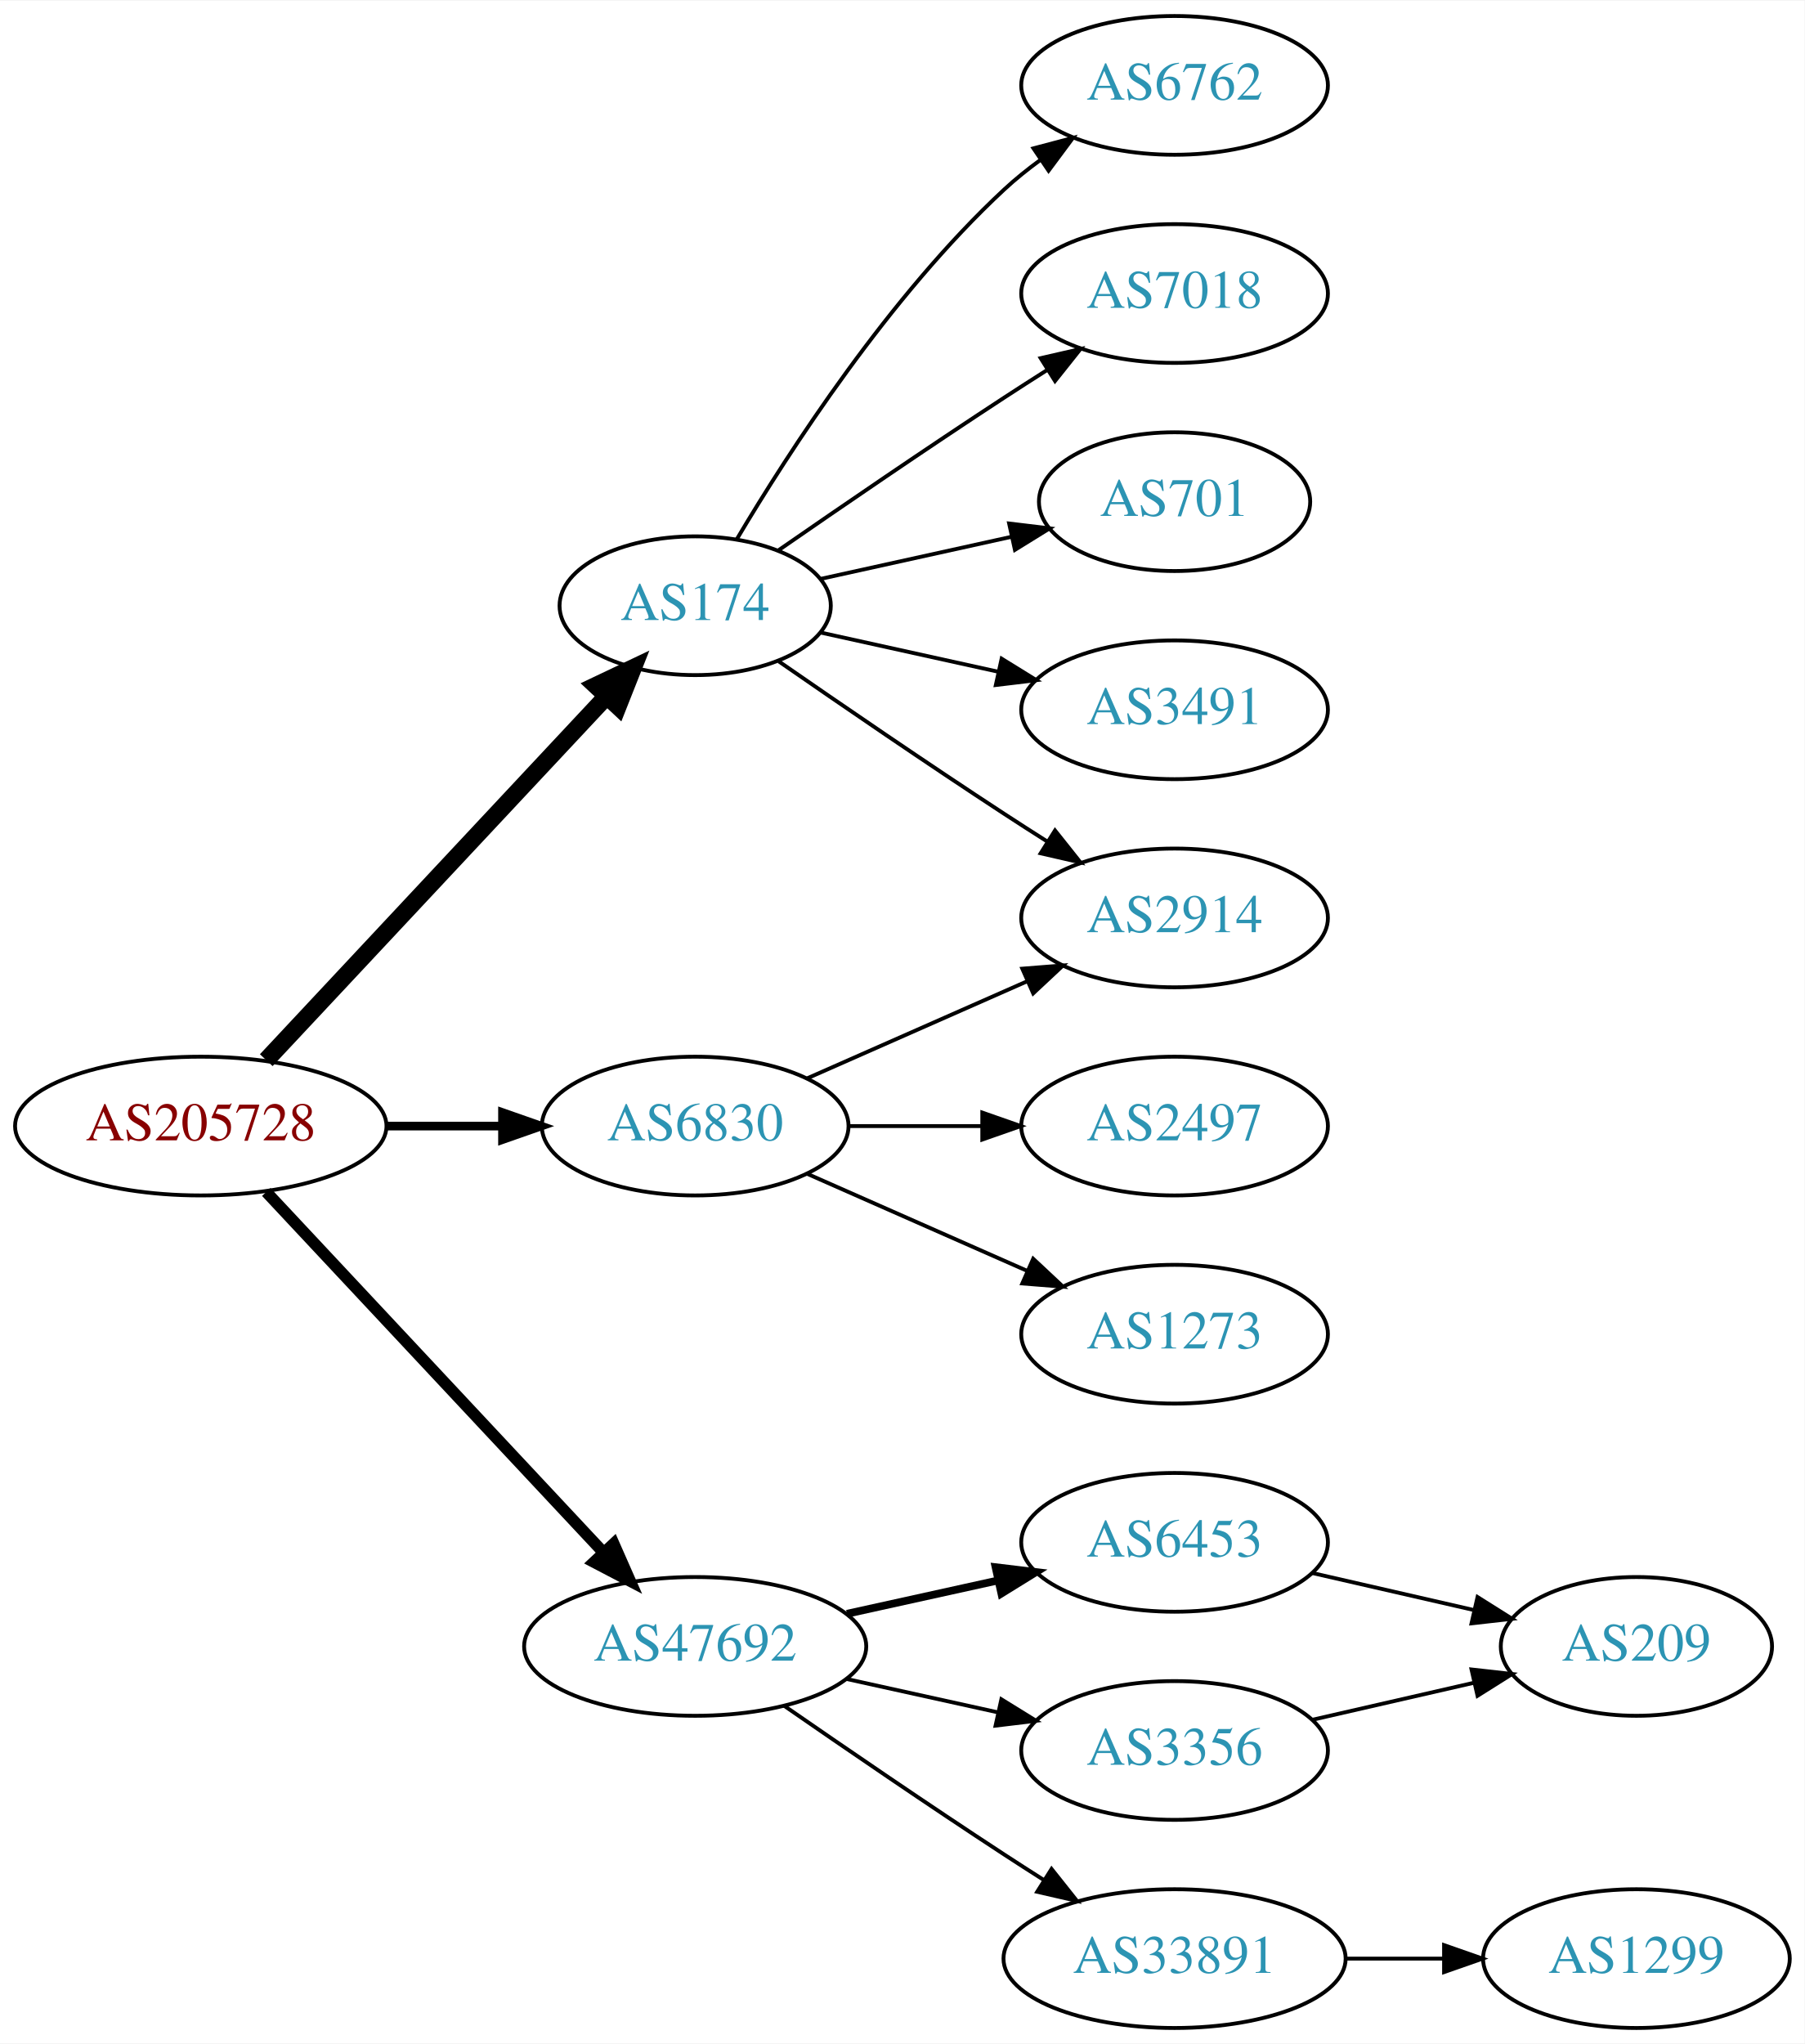
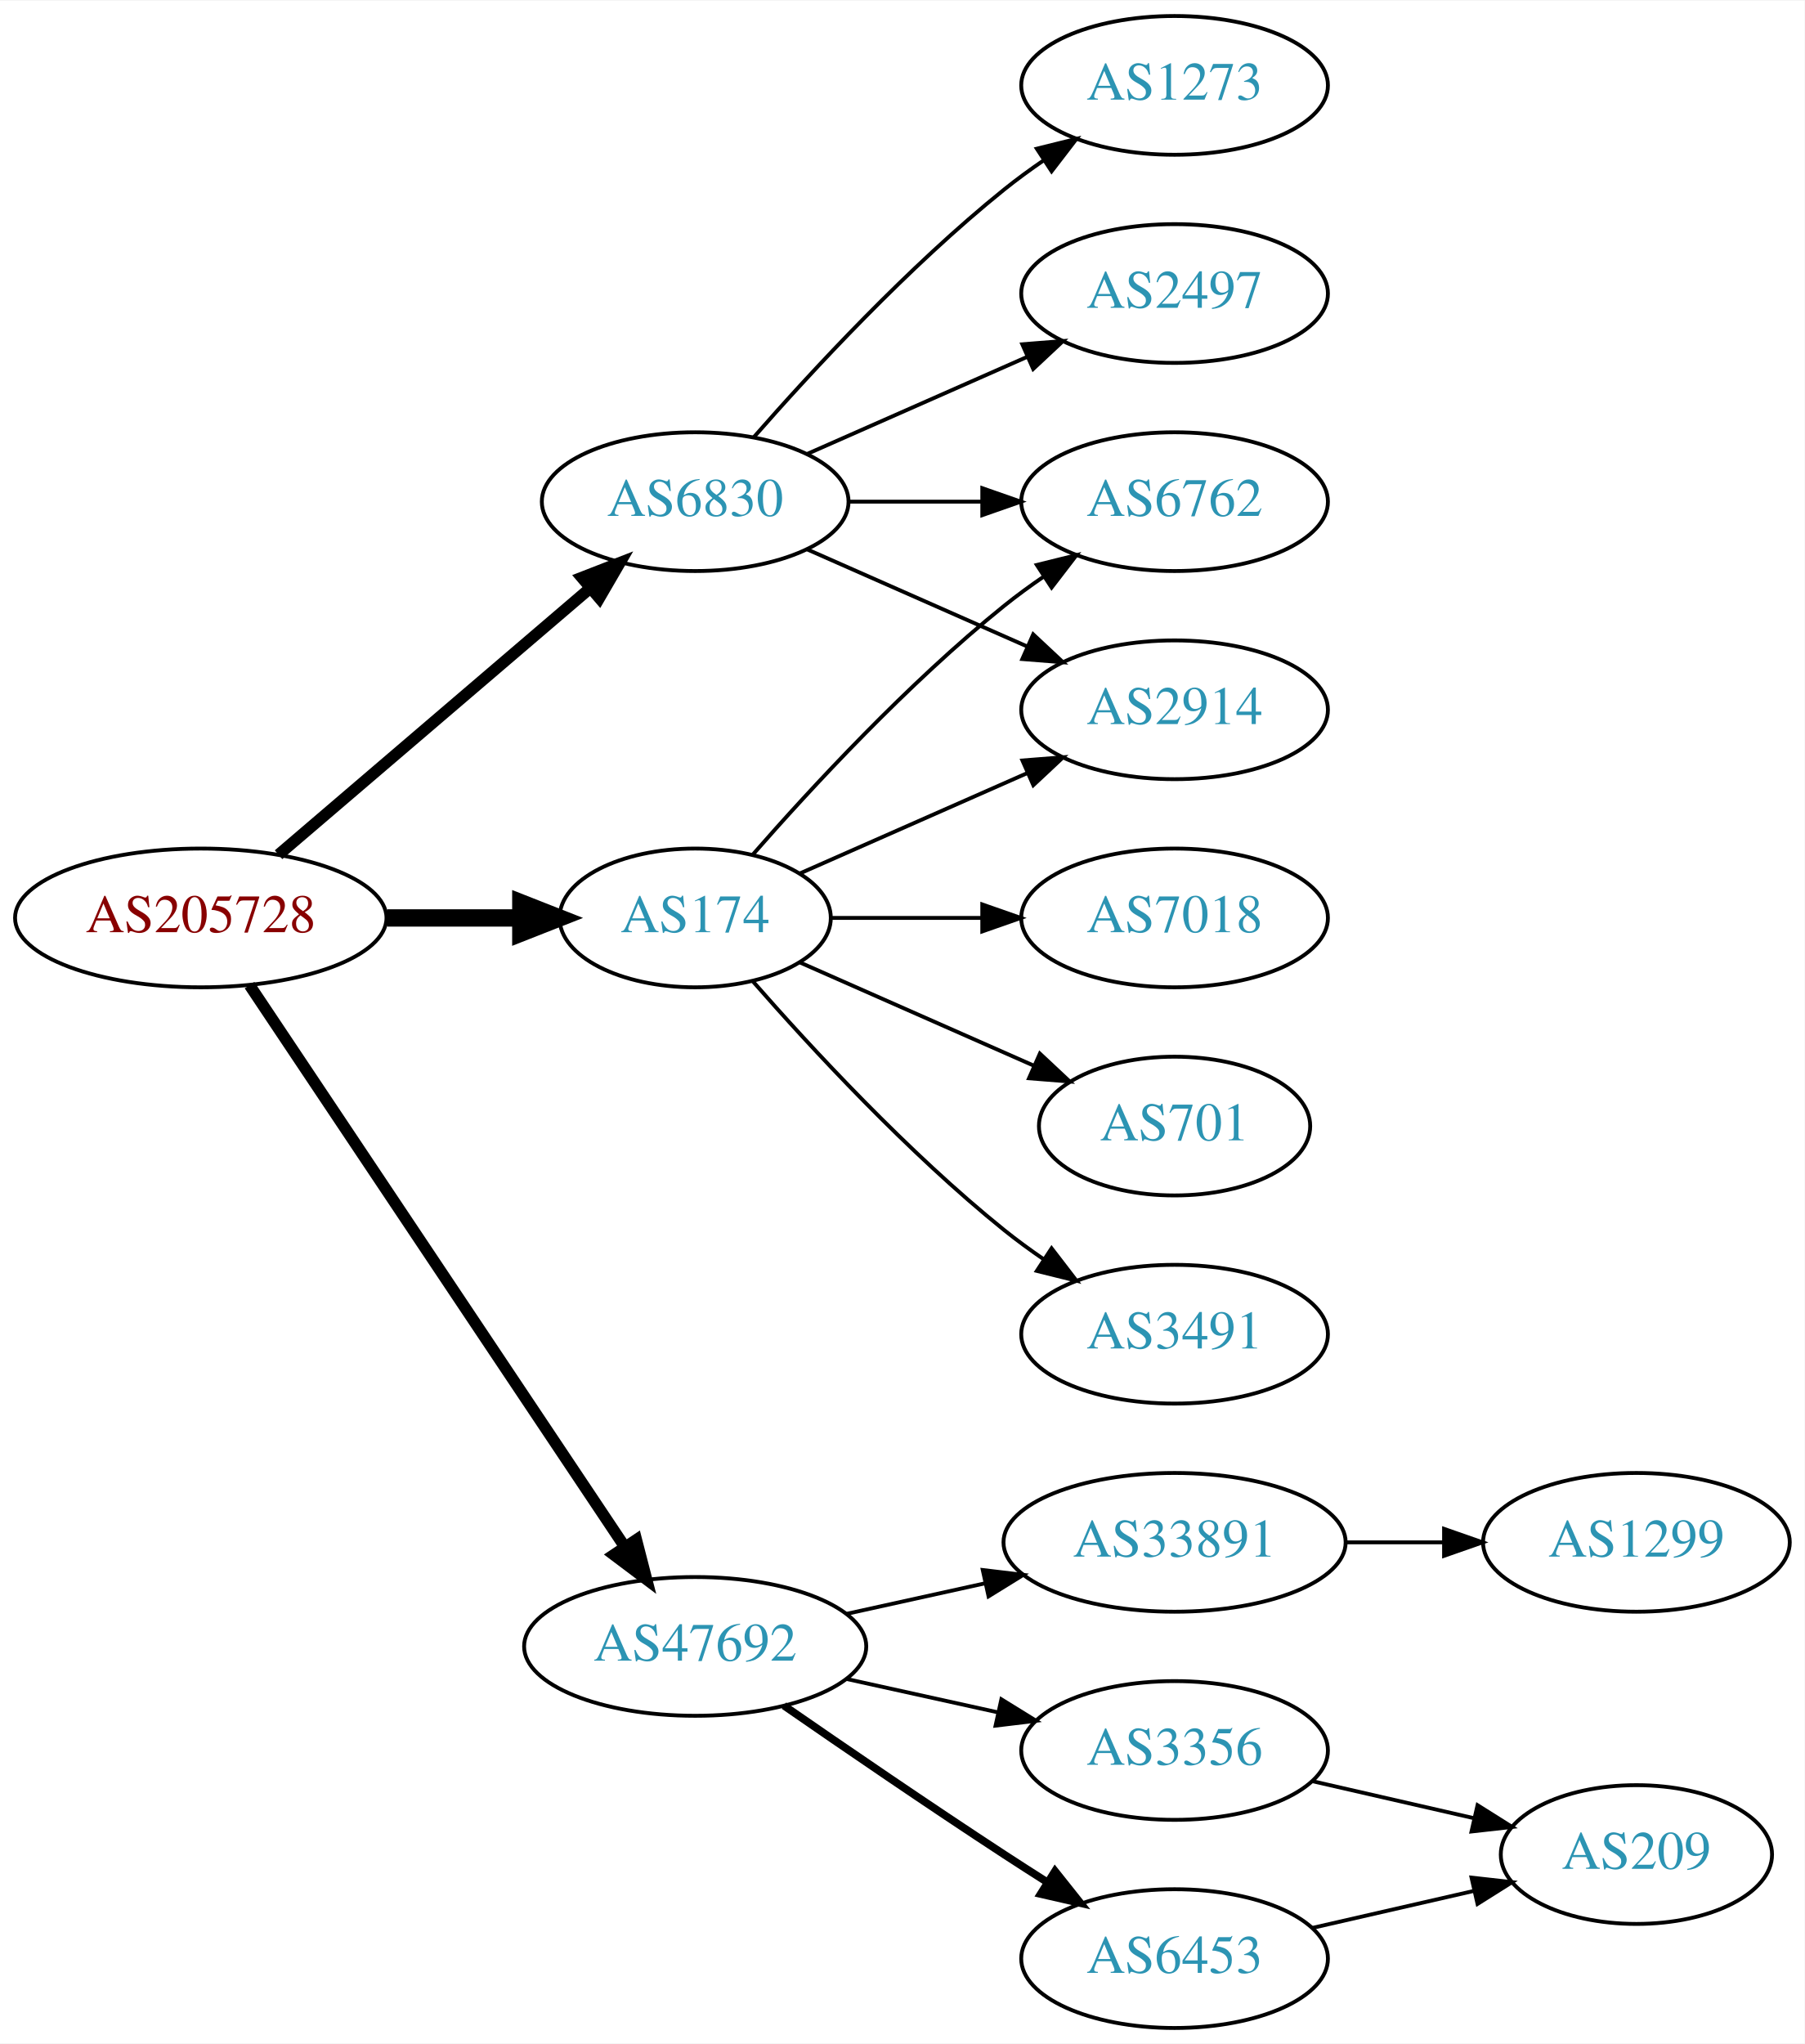
<svg xmlns="http://www.w3.org/2000/svg" xmlns:xlink="http://www.w3.org/1999/xlink" width="468pt" height="530pt" viewBox="0.00 0.00 468.27 530.00">
  <g id="graph0" class="graph" transform="scale(1 1) rotate(0) translate(4 526)">
    <polygon fill="white" stroke="none" points="-4,4 -4,-526 464.269,-526 464.269,4 -4,4" />
    <g id="node1" class="node">
      <g id="a_node1">
        <a xlink:href="/asn/205728" xlink:title="AS205728 ~ Cream Finance IT Austria GmbH [AT]">
-           <ellipse fill="#ffffff" stroke="black" cx="48.096" cy="-234" rx="48.192" ry="18" />
-           <text text-anchor="middle" x="48.096" y="-230.3" font-family="Times,serif" font-size="14.00" fill="#880000">AS205728</text>
+           <ellipse fill="#ffffff" stroke="black" cx="48.096" cy="-288" rx="48.192" ry="18" />
+           <text text-anchor="middle" x="48.096" y="-284.3" font-family="Times,serif" font-size="14.00" fill="#880000">AS205728</text>
        </a>
      </g>
    </g>
    <g id="node2" class="node">
      <g id="a_node2">
        <a xlink:href="/asn/174" xlink:title="AS174 ~ Cogent Communications [US]">
-           <ellipse fill="#ffffff" stroke="black" cx="176.388" cy="-369" rx="35.194" ry="18" />
-           <text text-anchor="middle" x="176.388" y="-365.3" font-family="Times,serif" font-size="14.00" fill="#2c94b3">AS174</text>
+           <ellipse fill="#ffffff" stroke="black" cx="176.388" cy="-288" rx="35.194" ry="18" />
+           <text text-anchor="middle" x="176.388" y="-284.3" font-family="Times,serif" font-size="14.00" fill="#2c94b3">AS174</text>
        </a>
      </g>
    </g>
    <g id="edge1" class="edge">
-       <path fill="none" stroke="black" stroke-width="4.5" d="M65.091,-251.098C87.443,-274.991 128.107,-318.459 153.325,-345.416" />
-       <polygon fill="black" stroke="black" stroke-width="4.5" points="150.602,-348.269 160.309,-352.881 156.352,-342.889 150.602,-348.269" />
+       <path fill="none" stroke="black" stroke-width="4.5" d="M96.481,-288C107.842,-288 119.93,-288 131.142,-288" />
+       <polygon fill="black" stroke="black" stroke-width="4.5" points="131.146,-291.938 141.146,-288 131.146,-284.063 131.146,-291.938" />
    </g>
    <g id="node3" class="node">
      <g id="a_node3">
        <a xlink:href="/asn/6830" xlink:title="AS6830 ~ LibertyGlobal [AT]">
-           <ellipse fill="#ffffff" stroke="black" cx="176.388" cy="-234" rx="39.794" ry="18" />
-           <text text-anchor="middle" x="176.388" y="-230.3" font-family="Times,serif" font-size="14.00" fill="#2c94b3">AS6830</text>
+           <ellipse fill="#ffffff" stroke="black" cx="176.388" cy="-396" rx="39.794" ry="18" />
+           <text text-anchor="middle" x="176.388" y="-392.3" font-family="Times,serif" font-size="14.00" fill="#2c94b3">AS6830</text>
        </a>
      </g>
    </g>
    <g id="edge2" class="edge">
-       <path fill="none" stroke="black" stroke-width="2.25" d="M96.481,-234C106.248,-234 116.551,-234 126.373,-234" />
-       <polygon fill="black" stroke="black" stroke-width="2.25" points="126.393,-237.5 136.393,-234 126.393,-230.5 126.393,-237.5" />
+       <path fill="none" stroke="black" stroke-width="3" d="M68.277,-304.403C89.851,-322.852 125.018,-352.926 149.132,-373.547" />
+       <polygon fill="black" stroke="black" stroke-width="3" points="146.976,-376.308 156.85,-380.148 151.525,-370.988 146.976,-376.308" />
    </g>
    <g id="node4" class="node">
      <g id="a_node4">
        <a xlink:href="/asn/47692" xlink:title="AS47692 ~ Nessus GmbH [AT]">
          <ellipse fill="#ffffff" stroke="black" cx="176.388" cy="-99" rx="44.393" ry="18" />
          <text text-anchor="middle" x="176.388" y="-95.3" font-family="Times,serif" font-size="14.00" fill="#2c94b3">AS47692</text>
        </a>
      </g>
    </g>
    <g id="edge3" class="edge">
-       <path fill="none" stroke="black" stroke-width="3" d="M65.091,-216.902C87.201,-193.267 127.23,-150.478 152.501,-123.464" />
-       <polygon fill="black" stroke="black" stroke-width="3" points="155.247,-125.653 159.522,-115.959 150.135,-120.871 155.247,-125.653" />
+       <path fill="none" stroke="black" stroke-width="3" d="M60.751,-270.558C83.024,-237.225 131.744,-164.314 157.924,-125.134" />
+       <polygon fill="black" stroke="black" stroke-width="3" points="161.115,-126.659 163.761,-116.4 155.295,-122.77 161.115,-126.659" />
    </g>
    <g id="node5" class="node">
      <g id="a_node5">
        <a xlink:href="/asn/6762" xlink:title="AS6762 ~ TELECOM ITALIA SPARKLE S.p.A. [IT]">
-           <ellipse fill="#ffffff" stroke="black" cx="300.78" cy="-504" rx="39.794" ry="18" />
-           <text text-anchor="middle" x="300.78" y="-500.3" font-family="Times,serif" font-size="14.00" fill="#2c94b3">AS6762</text>
+           <ellipse fill="#ffffff" stroke="black" cx="300.78" cy="-396" rx="39.794" ry="18" />
+           <text text-anchor="middle" x="300.78" y="-392.3" font-family="Times,serif" font-size="14.00" fill="#2c94b3">AS6762</text>
        </a>
      </g>
    </g>
    <g id="edge4" class="edge">
-       <path fill="none" stroke="black" d="M187.201,-386.279C200.706,-409.011 226.766,-449.314 256.584,-477 259.49,-479.699 262.703,-482.28 266.027,-484.703" />
-       <polygon fill="black" stroke="black" points="264.162,-487.667 274.405,-490.375 268.087,-481.87 264.162,-487.667" />
+       <path fill="none" stroke="black" d="M191.261,-304.345C206.331,-321.559 231.609,-348.901 256.584,-369 259.839,-371.62 263.364,-374.192 266.949,-376.646" />
+       <polygon fill="black" stroke="black" points="265.036,-379.577 275.321,-382.121 268.867,-373.719 265.036,-379.577" />
    </g>
    <g id="node6" class="node">
      <g id="a_node6">
        <a xlink:href="/asn/7018" xlink:title="AS7018 ~ AT&amp;T Services, Inc. [US]">
-           <ellipse fill="#ffffff" stroke="black" cx="300.78" cy="-450" rx="39.794" ry="18" />
-           <text text-anchor="middle" x="300.78" y="-446.3" font-family="Times,serif" font-size="14.00" fill="#2c94b3">AS7018</text>
+           <ellipse fill="#ffffff" stroke="black" cx="300.78" cy="-288" rx="39.794" ry="18" />
+           <text text-anchor="middle" x="300.78" y="-284.3" font-family="Times,serif" font-size="14.00" fill="#2c94b3">AS7018</text>
        </a>
      </g>
    </g>
    <g id="edge5" class="edge">
-       <path fill="none" stroke="black" d="M198.079,-383.44C213.97,-394.449 236.52,-409.897 256.584,-423 260.166,-425.339 263.936,-427.759 267.696,-430.144" />
-       <polygon fill="black" stroke="black" points="266.03,-433.231 276.357,-435.596 269.759,-427.307 266.03,-433.231" />
+       <path fill="none" stroke="black" d="M211.806,-288C223.857,-288 237.633,-288 250.651,-288" />
+       <polygon fill="black" stroke="black" points="250.881,-291.5 260.881,-288 250.881,-284.5 250.881,-291.5" />
    </g>
    <g id="node7" class="node">
      <g id="a_node7">
-         <a xlink:href="/asn/2914" xlink:title="AS2914 ~ NTT America, Inc. [US]">
-           <ellipse fill="#ffffff" stroke="black" cx="300.78" cy="-288" rx="39.794" ry="18" />
-           <text text-anchor="middle" x="300.78" y="-284.3" font-family="Times,serif" font-size="14.00" fill="#2c94b3">AS2914</text>
+         <a xlink:href="/asn/701" xlink:title="AS701 ~ UUNET [US]">
+           <ellipse fill="#ffffff" stroke="black" cx="300.78" cy="-234" rx="35.194" ry="18" />
+           <text text-anchor="middle" x="300.78" y="-230.3" font-family="Times,serif" font-size="14.00" fill="#2c94b3">AS701</text>
        </a>
      </g>
    </g>
    <g id="edge6" class="edge">
-       <path fill="none" stroke="black" d="M198.079,-354.56C213.97,-343.551 236.52,-328.103 256.584,-315 260.166,-312.661 263.936,-310.241 267.696,-307.856" />
-       <polygon fill="black" stroke="black" points="269.759,-310.693 276.357,-302.404 266.03,-304.769 269.759,-310.693" />
+       <path fill="none" stroke="black" d="M203.644,-276.416C221.31,-268.621 244.818,-258.25 264.165,-249.713" />
+       <polygon fill="black" stroke="black" points="265.831,-252.804 273.567,-245.565 263.005,-246.4 265.831,-252.804" />
    </g>
    <g id="node8" class="node">
      <g id="a_node8">
-         <a xlink:href="/asn/701" xlink:title="AS701 ~ UUNET [US]">
-           <ellipse fill="#ffffff" stroke="black" cx="300.78" cy="-396" rx="35.194" ry="18" />
-           <text text-anchor="middle" x="300.78" y="-392.3" font-family="Times,serif" font-size="14.00" fill="#2c94b3">AS701</text>
+         <a xlink:href="/asn/3491" xlink:title="AS3491 ~ PCCW Global, Inc. [US]">
+           <ellipse fill="#ffffff" stroke="black" cx="300.78" cy="-180" rx="39.794" ry="18" />
+           <text text-anchor="middle" x="300.78" y="-176.3" font-family="Times,serif" font-size="14.00" fill="#2c94b3">AS3491</text>
        </a>
      </g>
    </g>
    <g id="edge7" class="edge">
-       <path fill="none" stroke="black" d="M208.907,-375.953C224.039,-379.292 242.367,-383.335 258.587,-386.913" />
-       <polygon fill="black" stroke="black" points="257.848,-390.334 268.367,-389.07 259.356,-383.498 257.848,-390.334" />
+       <path fill="none" stroke="black" d="M191.261,-271.655C206.331,-254.441 231.609,-227.099 256.584,-207 259.839,-204.38 263.364,-201.808 266.949,-199.354" />
+       <polygon fill="black" stroke="black" points="268.867,-202.281 275.321,-193.879 265.036,-196.423 268.867,-202.281" />
    </g>
    <g id="node9" class="node">
      <g id="a_node9">
-         <a xlink:href="/asn/3491" xlink:title="AS3491 ~ PCCW Global, Inc. [US]">
+         <a xlink:href="/asn/2914" xlink:title="AS2914 ~ NTT America, Inc. [US]">
          <ellipse fill="#ffffff" stroke="black" cx="300.78" cy="-342" rx="39.794" ry="18" />
-           <text text-anchor="middle" x="300.78" y="-338.3" font-family="Times,serif" font-size="14.00" fill="#2c94b3">AS3491</text>
+           <text text-anchor="middle" x="300.78" y="-338.3" font-family="Times,serif" font-size="14.00" fill="#2c94b3">AS2914</text>
        </a>
      </g>
    </g>
    <g id="edge8" class="edge">
-       <path fill="none" stroke="black" d="M208.907,-362.047C222.967,-358.945 239.785,-355.235 255.109,-351.854" />
-       <polygon fill="black" stroke="black" points="255.908,-355.262 264.919,-349.69 254.4,-348.427 255.908,-355.262" />
-     </g>
-     <g id="edge9" class="edge">
-       <path fill="none" stroke="black" d="M205.467,-246.389C222.415,-253.866 244.212,-263.483 262.581,-271.588" />
-       <polygon fill="black" stroke="black" points="261.269,-274.834 271.831,-275.669 264.095,-268.43 261.269,-274.834" />
+       <path fill="none" stroke="black" d="M203.644,-299.584C220.829,-307.167 243.543,-317.188 262.577,-325.586" />
+       <polygon fill="black" stroke="black" points="261.303,-328.849 271.865,-329.684 264.128,-322.445 261.303,-328.849" />
+     </g>
+     <g id="edge10" class="edge">
+       <path fill="none" stroke="black" d="M216.113,-396C227.052,-396 239.102,-396 250.568,-396" />
+       <polygon fill="black" stroke="black" points="250.886,-399.5 260.886,-396 250.886,-392.5 250.886,-399.5" />
+     </g>
+     <g id="edge11" class="edge">
+       <path fill="none" stroke="black" d="M205.467,-383.611C222.415,-376.134 244.212,-366.517 262.581,-358.412" />
+       <polygon fill="black" stroke="black" points="264.095,-361.57 271.831,-354.331 261.269,-355.166 264.095,-361.57" />
    </g>
    <g id="node10" class="node">
      <g id="a_node10">
-         <a xlink:href="/asn/2497" xlink:title="AS2497 ~ Internet Initiative Japan Inc. [JP]">
-           <ellipse fill="#ffffff" stroke="black" cx="300.78" cy="-234" rx="39.794" ry="18" />
-           <text text-anchor="middle" x="300.78" y="-230.3" font-family="Times,serif" font-size="14.00" fill="#2c94b3">AS2497</text>
-         </a>
-       </g>
-     </g>
-     <g id="edge10" class="edge">
-       <path fill="none" stroke="black" d="M216.113,-234C227.052,-234 239.102,-234 250.568,-234" />
-       <polygon fill="black" stroke="black" points="250.886,-237.5 260.886,-234 250.886,-230.5 250.886,-237.5" />
+         <a xlink:href="/asn/1273" xlink:title="AS1273 ~ Vodafone Group PLC [EU]">
+           <ellipse fill="#ffffff" stroke="black" cx="300.78" cy="-504" rx="39.794" ry="18" />
+           <text text-anchor="middle" x="300.78" y="-500.3" font-family="Times,serif" font-size="14.00" fill="#2c94b3">AS1273</text>
+         </a>
+       </g>
+     </g>
+     <g id="edge9" class="edge">
+       <path fill="none" stroke="black" d="M191.54,-412.663C206.641,-429.894 231.762,-457.024 256.584,-477 259.839,-479.62 263.364,-482.192 266.949,-484.646" />
+       <polygon fill="black" stroke="black" points="265.036,-487.577 275.321,-490.121 268.867,-481.719 265.036,-487.577" />
    </g>
    <g id="node11" class="node">
      <g id="a_node11">
-         <a xlink:href="/asn/1273" xlink:title="AS1273 ~ Vodafone Group PLC [EU]">
-           <ellipse fill="#ffffff" stroke="black" cx="300.78" cy="-180" rx="39.794" ry="18" />
-           <text text-anchor="middle" x="300.78" y="-176.3" font-family="Times,serif" font-size="14.00" fill="#2c94b3">AS1273</text>
-         </a>
-       </g>
-     </g>
-     <g id="edge11" class="edge">
-       <path fill="none" stroke="black" d="M205.467,-221.611C222.415,-214.134 244.212,-204.517 262.581,-196.412" />
-       <polygon fill="black" stroke="black" points="264.095,-199.57 271.831,-192.331 261.269,-193.166 264.095,-199.57" />
+         <a xlink:href="/asn/2497" xlink:title="AS2497 ~ Internet Initiative Japan Inc. [JP]">
+           <ellipse fill="#ffffff" stroke="black" cx="300.78" cy="-450" rx="39.794" ry="18" />
+           <text text-anchor="middle" x="300.78" y="-446.3" font-family="Times,serif" font-size="14.00" fill="#2c94b3">AS2497</text>
+         </a>
+       </g>
+     </g>
+     <g id="edge12" class="edge">
+       <path fill="none" stroke="black" d="M205.467,-408.389C222.415,-415.866 244.212,-425.483 262.581,-433.588" />
+       <polygon fill="black" stroke="black" points="261.269,-436.834 271.831,-437.669 264.095,-430.43 261.269,-436.834" />
    </g>
    <g id="node12" class="node">
      <g id="a_node12">
-         <a xlink:href="/asn/6453" xlink:title="AS6453 ~ TATA COMMUNICATIONS (AMERICA) INC [US]">
-           <ellipse fill="#ffffff" stroke="black" cx="300.78" cy="-126" rx="39.794" ry="18" />
-           <text text-anchor="middle" x="300.78" y="-122.3" font-family="Times,serif" font-size="14.00" fill="#2c94b3">AS6453</text>
-         </a>
-       </g>
-     </g>
-     <g id="edge12" class="edge">
-       <path fill="none" stroke="black" stroke-width="2" d="M215.777,-107.469C228.168,-110.202 242.015,-113.257 254.836,-116.085" />
-       <polygon fill="black" stroke="black" stroke-width="2" points="254.331,-119.558 264.85,-118.295 255.839,-112.722 254.331,-119.558" />
+         <a xlink:href="/asn/33891" xlink:title="AS33891 ~ CORE-BACKBONE GMBH GLOBAL NETWORK [DE]">
+           <ellipse fill="#ffffff" stroke="black" cx="300.78" cy="-126" rx="44.393" ry="18" />
+           <text text-anchor="middle" x="300.78" y="-122.3" font-family="Times,serif" font-size="14.00" fill="#2c94b3">AS33891</text>
+         </a>
+       </g>
+     </g>
+     <g id="edge13" class="edge">
+       <path fill="none" stroke="black" d="M215.777,-107.469C227.169,-109.982 239.792,-112.767 251.716,-115.397" />
+       <polygon fill="black" stroke="black" points="251.007,-118.825 261.526,-117.561 252.515,-111.989 251.007,-118.825" />
    </g>
    <g id="node13" class="node">
      <g id="a_node13">
-         <a xlink:href="/asn/33891" xlink:title="AS33891 ~ CORE-BACKBONE GMBH GLOBAL NETWORK [DE]">
-           <ellipse fill="#ffffff" stroke="black" cx="300.78" cy="-18" rx="44.393" ry="18" />
-           <text text-anchor="middle" x="300.78" y="-14.3" font-family="Times,serif" font-size="14.00" fill="#2c94b3">AS33891</text>
-         </a>
-       </g>
-     </g>
-     <g id="edge13" class="edge">
-       <path fill="none" stroke="black" d="M199.418,-83.633C215.221,-72.695 237.077,-57.739 256.584,-45 259.904,-42.831 263.387,-40.594 266.873,-38.379" />
-       <polygon fill="black" stroke="black" points="268.862,-41.262 275.455,-32.968 265.129,-35.34 268.862,-41.262" />
+         <a xlink:href="/asn/6453" xlink:title="AS6453 ~ TATA COMMUNICATIONS (AMERICA) INC [US]">
+           <ellipse fill="#ffffff" stroke="black" cx="300.78" cy="-18" rx="39.794" ry="18" />
+           <text text-anchor="middle" x="300.78" y="-14.3" font-family="Times,serif" font-size="14.00" fill="#2c94b3">AS6453</text>
+         </a>
+       </g>
+     </g>
+     <g id="edge14" class="edge">
+       <path fill="none" stroke="black" stroke-width="2" d="M199.418,-83.633C215.221,-72.695 237.077,-57.739 256.584,-45 260.166,-42.661 263.936,-40.241 267.696,-37.856" />
+       <polygon fill="black" stroke="black" stroke-width="2" points="269.759,-40.693 276.357,-32.404 266.03,-34.769 269.759,-40.693" />
    </g>
    <g id="node14" class="node">
      <g id="a_node14">
        <a xlink:href="/asn/3356" xlink:title="AS3356 ~ Level 3 Parent, LLC [US]">
          <ellipse fill="#ffffff" stroke="black" cx="300.78" cy="-72" rx="39.794" ry="18" />
          <text text-anchor="middle" x="300.78" y="-68.3" font-family="Times,serif" font-size="14.00" fill="#2c94b3">AS3356</text>
        </a>
      </g>
    </g>
-     <g id="edge14" class="edge">
+     <g id="edge15" class="edge">
      <path fill="none" stroke="black" d="M215.777,-90.531C228.168,-87.798 242.015,-84.743 254.836,-81.915" />
      <polygon fill="black" stroke="black" points="255.839,-85.278 264.85,-79.706 254.331,-78.442 255.839,-85.278" />
+     </g>
+     <g id="node15" class="node">
+       <g id="a_node15">
+         <a xlink:href="/asn/1299" xlink:title="AS1299 ~ Telia Carrier [EU]">
+           <ellipse fill="#ffffff" stroke="black" cx="420.622" cy="-126" rx="39.794" ry="18" />
+           <text text-anchor="middle" x="420.622" y="-122.3" font-family="Times,serif" font-size="14.00" fill="#2c94b3">AS1299</text>
+         </a>
+       </g>
+     </g>
+     <g id="edge16" class="edge">
+       <path fill="none" stroke="black" d="M344.991,-126C353.303,-126 362.066,-126 370.548,-126" />
+       <polygon fill="black" stroke="black" points="370.707,-129.5 380.707,-126 370.707,-122.5 370.707,-129.5" />
    </g>
    <g id="node16" class="node">
      <g id="a_node16">
        <a xlink:href="/asn/209" xlink:title="AS209 ~ CenturyLink Communications, LLC [US]">
-           <ellipse fill="#ffffff" stroke="black" cx="420.622" cy="-99" rx="35.194" ry="18" />
-           <text text-anchor="middle" x="420.622" y="-95.3" font-family="Times,serif" font-size="14.00" fill="#2c94b3">AS209</text>
+           <ellipse fill="#ffffff" stroke="black" cx="420.622" cy="-45" rx="35.194" ry="18" />
+           <text text-anchor="middle" x="420.622" y="-41.3" font-family="Times,serif" font-size="14.00" fill="#2c94b3">AS209</text>
        </a>
      </g>
    </g>
    <g id="edge17" class="edge">
-       <path fill="none" stroke="black" d="M336.499,-118.045C349.592,-115.045 364.614,-111.604 378.255,-108.478" />
-       <polygon fill="black" stroke="black" points="379.396,-111.807 388.362,-106.162 377.833,-104.984 379.396,-111.807" />
-     </g>
-     <g id="node15" class="node">
-       <g id="a_node15">
-         <a xlink:href="/asn/1299" xlink:title="AS1299 ~ Telia Carrier [EU]">
-           <ellipse fill="#ffffff" stroke="black" cx="420.622" cy="-18" rx="39.794" ry="18" />
-           <text text-anchor="middle" x="420.622" y="-14.3" font-family="Times,serif" font-size="14.00" fill="#2c94b3">AS1299</text>
-         </a>
-       </g>
-     </g>
-     <g id="edge15" class="edge">
-       <path fill="none" stroke="black" d="M344.991,-18C353.303,-18 362.066,-18 370.548,-18" />
-       <polygon fill="black" stroke="black" points="370.707,-21.5 380.707,-18 370.707,-14.5 370.707,-21.5" />
-     </g>
-     <g id="edge16" class="edge">
-       <path fill="none" stroke="black" d="M336.499,-79.955C349.592,-82.955 364.614,-86.397 378.255,-89.522" />
-       <polygon fill="black" stroke="black" points="377.833,-93.016 388.362,-91.838 379.396,-86.193 377.833,-93.016" />
+       <path fill="none" stroke="black" d="M336.499,-25.955C349.592,-28.955 364.614,-32.397 378.255,-35.522" />
+       <polygon fill="black" stroke="black" points="377.833,-39.016 388.362,-37.838 379.396,-32.193 377.833,-39.016" />
+     </g>
+     <g id="edge18" class="edge">
+       <path fill="none" stroke="black" d="M336.499,-64.045C349.592,-61.045 364.614,-57.603 378.255,-54.478" />
+       <polygon fill="black" stroke="black" points="379.396,-57.807 388.362,-52.162 377.833,-50.984 379.396,-57.807" />
    </g>
  </g>
</svg>
